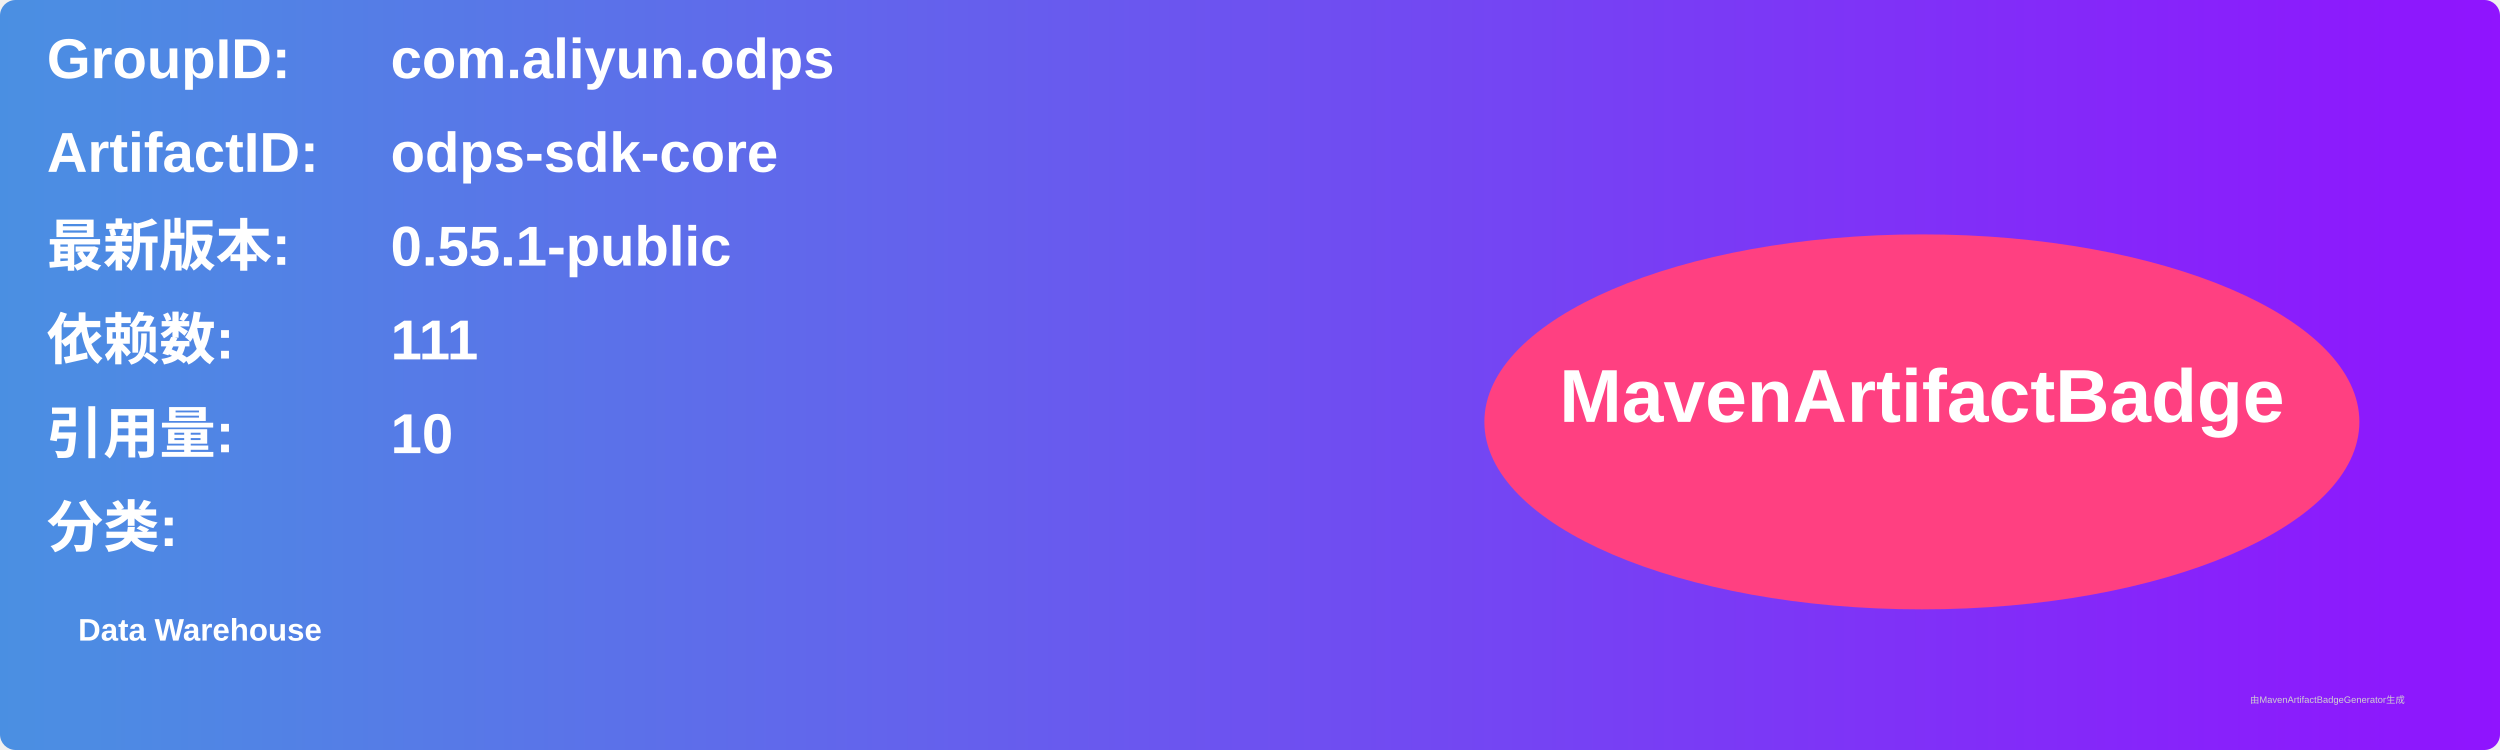
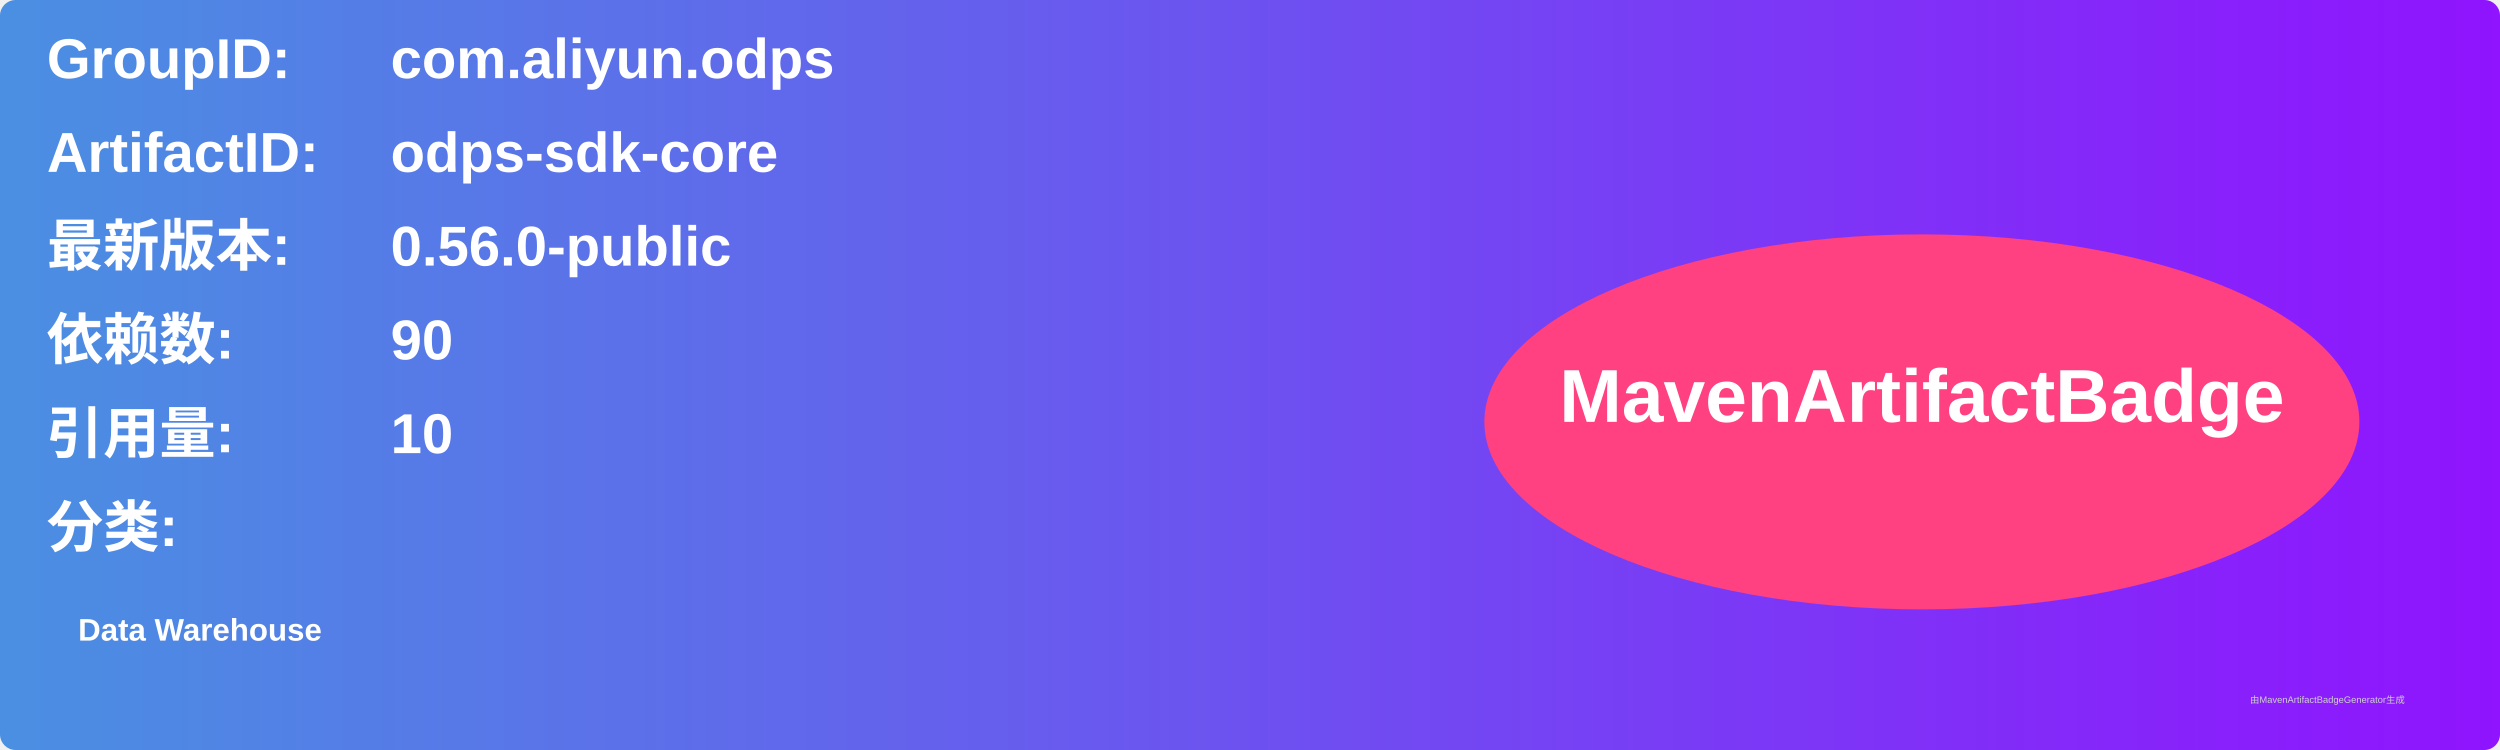
<svg xmlns="http://www.w3.org/2000/svg" width="800" height="240" viewBox="0 0 800 240">
  <linearGradient id="grad" x1="0%" y1="0%" x2="100%" y2="0%">
    <stop offset="0%" stop-color="#4a90e2" />
    <stop offset="100%" stop-color="#9013fe" />
  </linearGradient>
  <rect width="100%" height="100%" rx="5" ry="5" fill="url(#grad)" />
  <g transform="translate(15, 15)">
    <text x="0" y="10" font-family="Arial" font-size="18" fill="white" font-weight="bold" width="260">GroupID:</text>
    <text x="110" y="10" font-family="Arial" font-size="18" fill="white" font-weight="bold" width="460">com.aliyun.odps</text>
    <text x="0" y="40" font-family="Arial" font-size="18" fill="white" font-weight="bold" width="260">ArtifactID:</text>
    <text x="110" y="40" font-family="Arial" font-size="18" fill="white" font-weight="bold" width="460">odps-sdk-core</text>
    <text x="0" y="70" font-family="Arial" font-size="18" fill="white" font-weight="bold">最新版本:</text>
    <text x="110" y="70" font-family="Arial" font-size="18" fill="white" font-weight="bold">
-       <tspan font-weight="bold">0.55.1-public</tspan>
+       <tspan font-weight="bold">0.56.0-public</tspan>
    </text>
    <text x="0" y="100" font-family="Arial" font-size="18" fill="white" font-weight="bold">依赖数: </text>
    <text x="110" y="100" font-family="Arial" font-size="18" fill="white">
-       <tspan font-weight="bold">111</tspan>
+       <tspan font-weight="bold">90</tspan>
    </text>
    <text x="0" y="130" font-family="Arial" font-size="18" fill="white" font-weight="bold">引用量: </text>
    <text x="110" y="130" font-family="Arial" font-size="18" fill="white">
      <tspan font-weight="bold">10</tspan>
    </text>
    <text x="0" y="160" font-family="Arial" font-size="18" fill="white" font-weight="bold">分类:</text>
    <text x="10" y="190" font-family="Arial" font-size="10" fill="white">
      <tspan font-weight="bold">Data Warehouse</tspan>
    </text>
    <ellipse cx="600" cy="120" rx="140" ry="60" fill="#ff4081" />
    <text x="600" y="120" text-anchor="middle" font-family="Arial" font-size="24" fill="white" font-weight="bold">MavenArtifactBadge</text>
  </g>
  <text x="720" y="225" font-family="Arial" font-size="3" fill="#d0d0d0">由MavenArtifactBadgeGenerator生成</text>
</svg>
